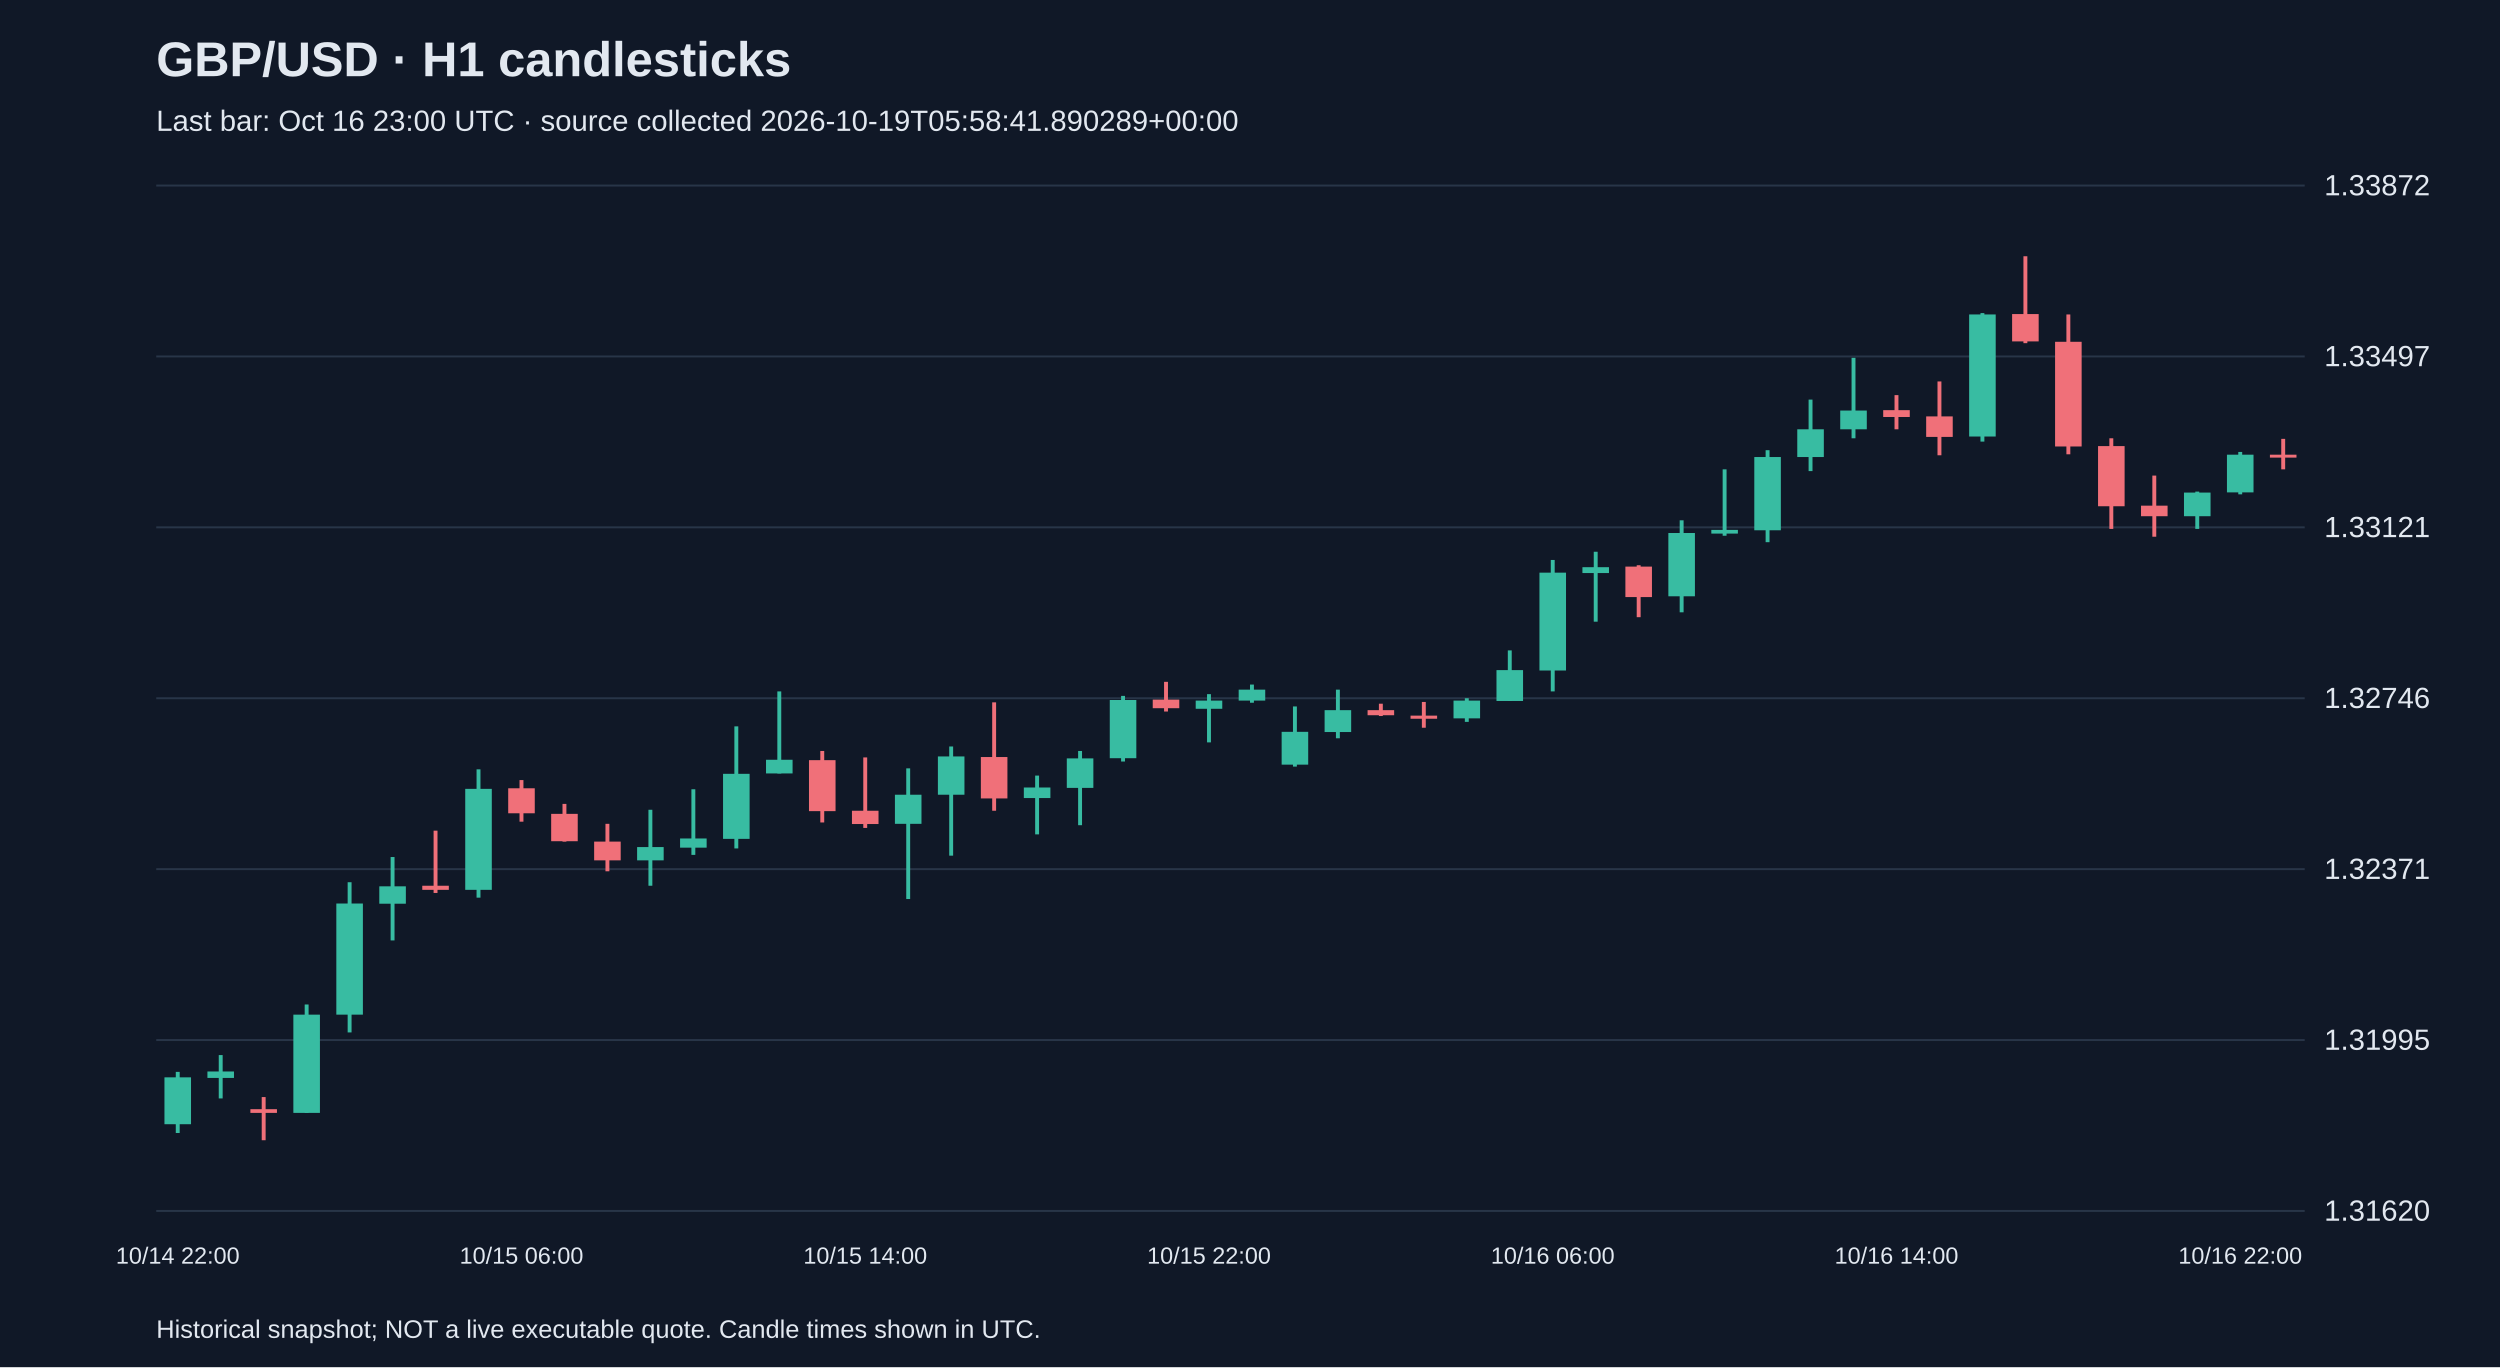
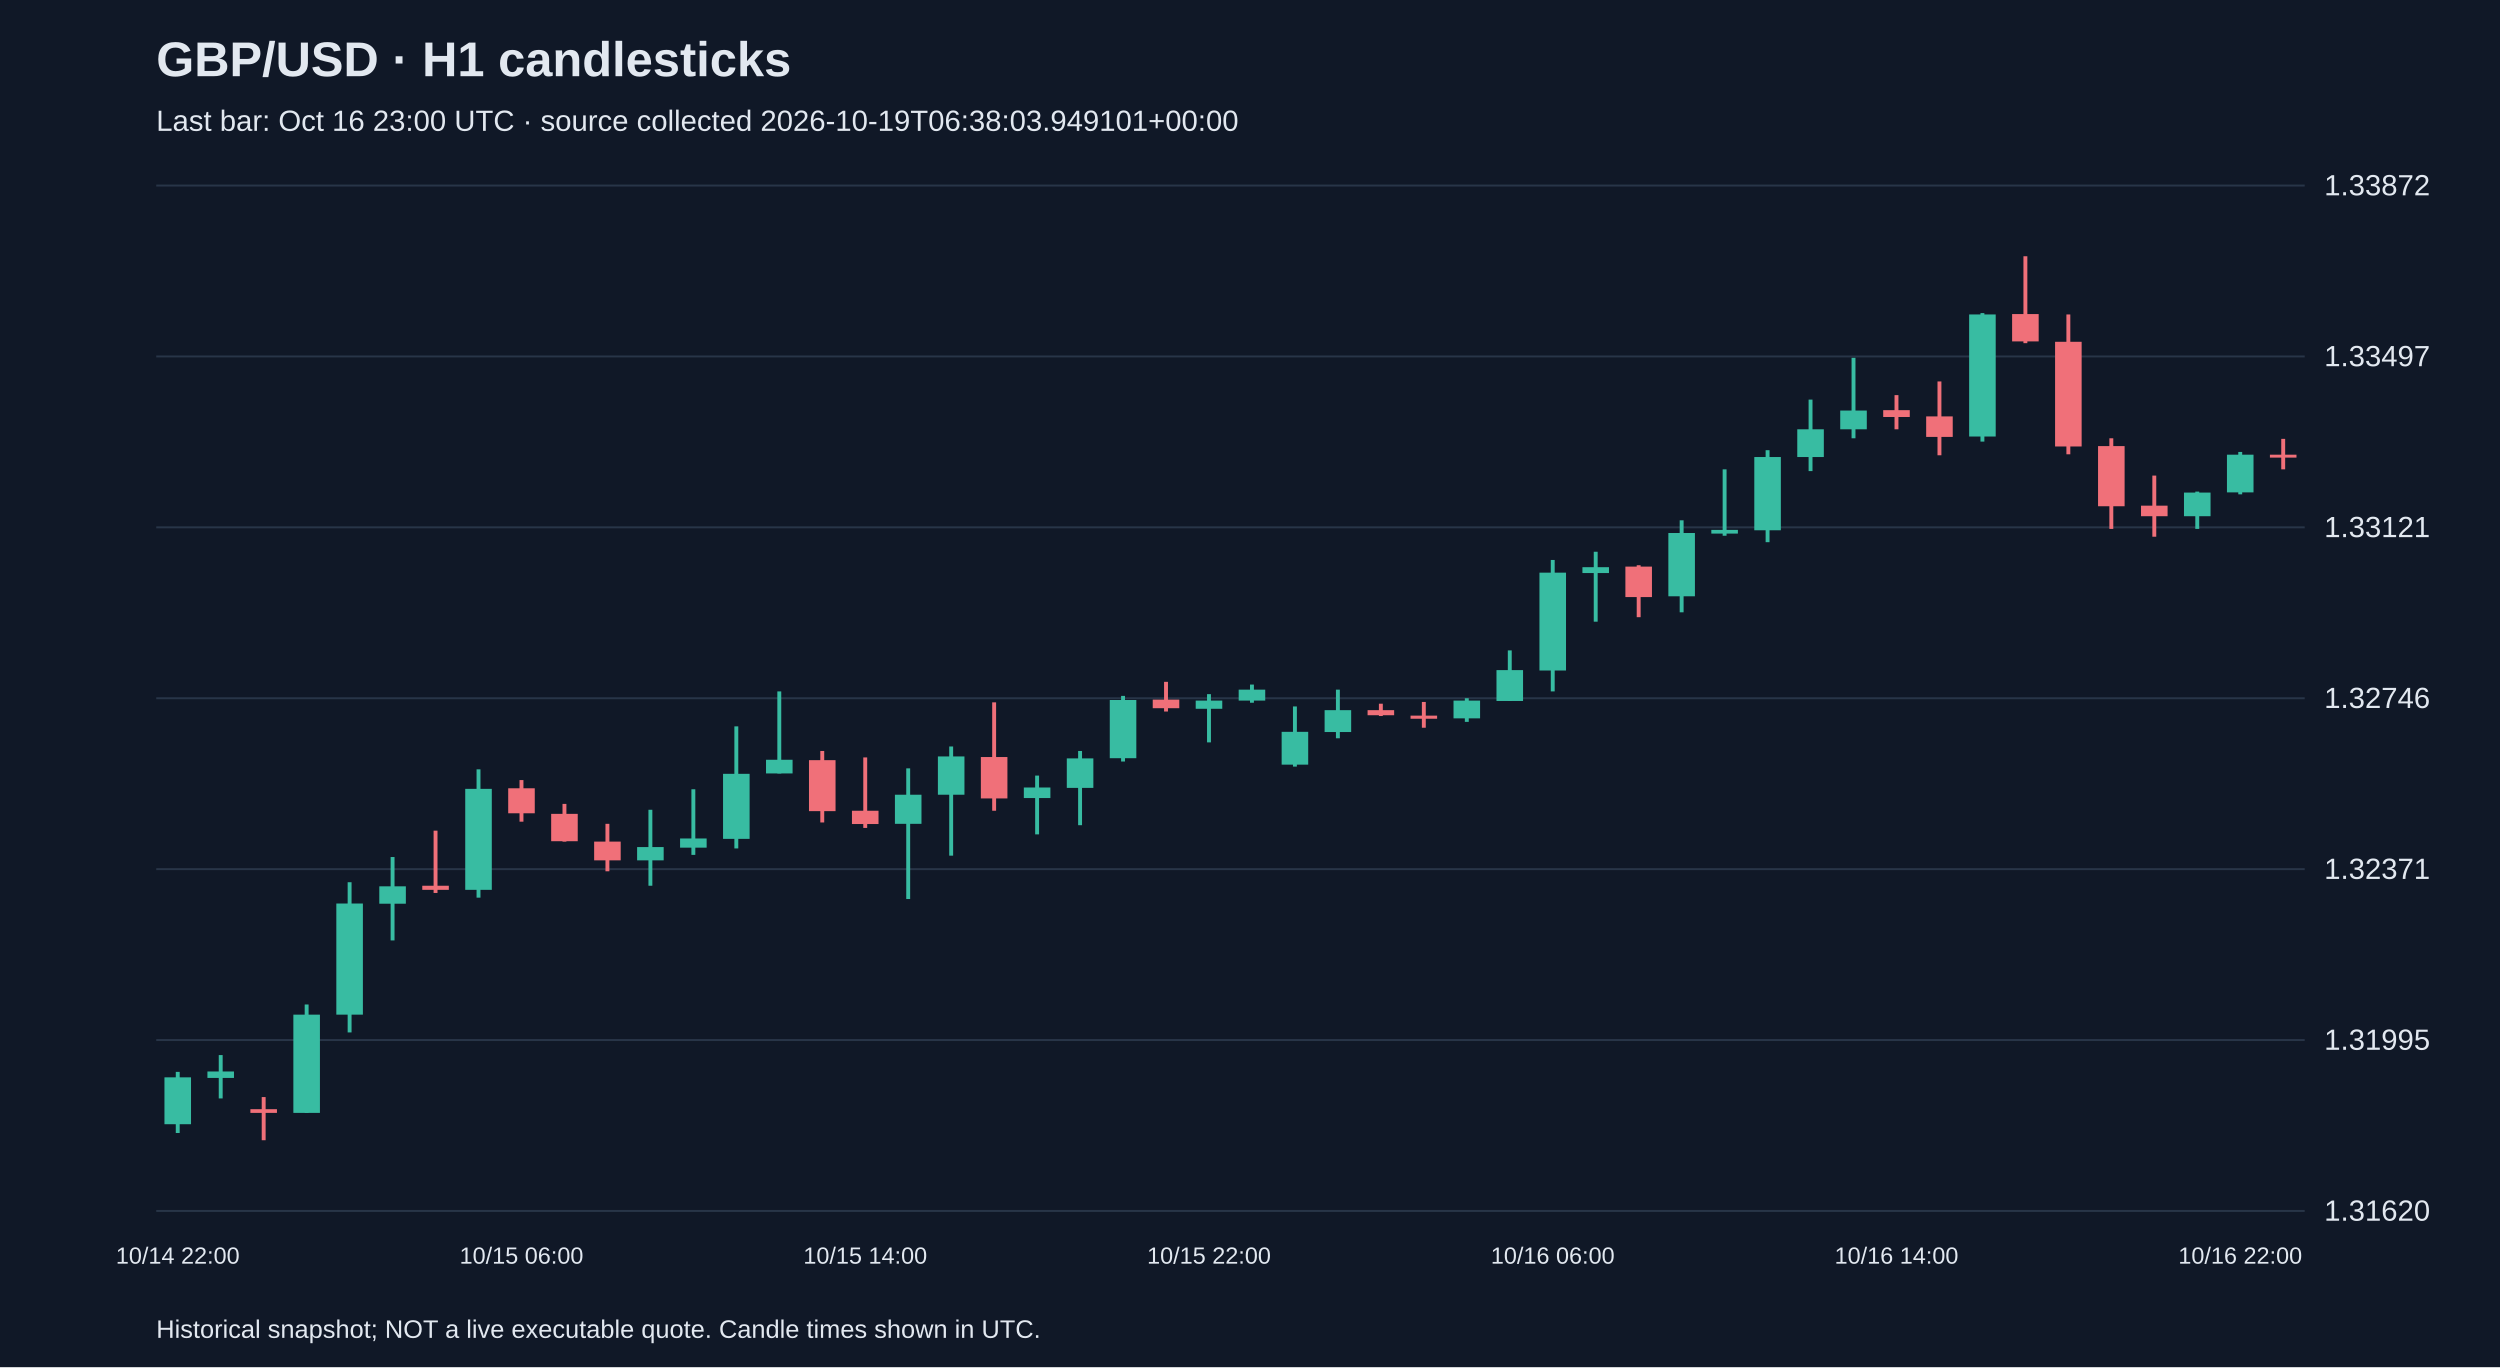
<svg xmlns="http://www.w3.org/2000/svg" viewBox="0 0 1280 700">
  <rect width="100%" height="100%" fill="#101827" />
  <style>text{font-family:Arial,sans-serif;fill:#e2e8f0}</style>
  <text x="80" y="39" font-size="25" font-weight="bold">GBP/USD · H1 candlesticks</text>
-   <text x="80" y="67" font-size="15" fill="#a6b1c5">Last bar: Oct 16 23:00 UTC · source collected 2026-10-19T05:58:41.890289+00:00</text>
+   <text x="80" y="67" font-size="15" fill="#a6b1c5">Last bar: Oct 16 23:00 UTC · source collected 2026-10-19T06:38:03.949101+00:00</text>
  <line x1="80" y1="620.0" x2="1180" y2="620.0" stroke="#283548" />
  <text x="1190" y="625.0" font-size="15">1.31620</text>
  <line x1="80" y1="532.5" x2="1180" y2="532.5" stroke="#283548" />
  <text x="1190" y="537.5" font-size="15">1.31995</text>
  <line x1="80" y1="445.0" x2="1180" y2="445.0" stroke="#283548" />
  <text x="1190" y="450.0" font-size="15">1.32371</text>
  <line x1="80" y1="357.5" x2="1180" y2="357.5" stroke="#283548" />
  <text x="1190" y="362.5" font-size="15">1.32746</text>
  <line x1="80" y1="270.0" x2="1180" y2="270.0" stroke="#283548" />
  <text x="1190" y="275.0" font-size="15">1.33121</text>
  <line x1="80" y1="182.5" x2="1180" y2="182.5" stroke="#283548" />
  <text x="1190" y="187.5" font-size="15">1.33497</text>
  <line x1="80" y1="95.0" x2="1180" y2="95.0" stroke="#283548" />
  <text x="1190" y="100.0" font-size="15">1.33872</text>
  <line x1="91.0" y1="548.8" x2="91.0" y2="580.1" stroke="#38bca2" stroke-width="2" />
  <rect x="84.2" y="551.6" width="13.6" height="24.0" fill="#38bca2" />
  <text x="91.0" y="647" text-anchor="middle" font-size="12">10/14 22:00</text>
  <line x1="113.0" y1="540.2" x2="113.0" y2="562.4" stroke="#38bca2" stroke-width="2" />
  <rect x="106.2" y="548.6" width="13.6" height="3.3" fill="#38bca2" />
  <line x1="135.0" y1="561.7" x2="135.0" y2="583.8" stroke="#f07079" stroke-width="2" />
  <rect x="128.2" y="567.9" width="13.6" height="1.9" fill="#f07079" />
  <line x1="157.0" y1="514.3" x2="157.0" y2="569.8" stroke="#38bca2" stroke-width="2" />
  <rect x="150.2" y="519.5" width="13.6" height="50.3" fill="#38bca2" />
  <line x1="179.0" y1="451.7" x2="179.0" y2="528.6" stroke="#38bca2" stroke-width="2" />
  <rect x="172.2" y="462.6" width="13.6" height="56.9" fill="#38bca2" />
  <line x1="201.0" y1="438.8" x2="201.0" y2="481.5" stroke="#38bca2" stroke-width="2" />
  <rect x="194.2" y="453.8" width="13.6" height="8.9" fill="#38bca2" />
  <line x1="223.0" y1="425.3" x2="223.0" y2="457.2" stroke="#f07079" stroke-width="2" />
  <rect x="216.2" y="453.5" width="13.6" height="2.1" fill="#f07079" />
  <line x1="245.0" y1="393.9" x2="245.0" y2="459.6" stroke="#38bca2" stroke-width="2" />
  <rect x="238.2" y="403.9" width="13.6" height="51.7" fill="#38bca2" />
  <line x1="267.0" y1="399.4" x2="267.0" y2="420.7" stroke="#f07079" stroke-width="2" />
  <rect x="260.2" y="403.6" width="13.6" height="12.8" fill="#f07079" />
  <text x="267.0" y="647" text-anchor="middle" font-size="12">10/15 06:00</text>
  <line x1="289.0" y1="411.6" x2="289.0" y2="430.9" stroke="#f07079" stroke-width="2" />
  <rect x="282.2" y="416.7" width="13.6" height="14.0" fill="#f07079" />
  <line x1="311.0" y1="421.8" x2="311.0" y2="446.1" stroke="#f07079" stroke-width="2" />
  <rect x="304.2" y="430.9" width="13.6" height="9.6" fill="#f07079" />
  <line x1="333.0" y1="414.6" x2="333.0" y2="453.5" stroke="#38bca2" stroke-width="2" />
  <rect x="326.2" y="433.7" width="13.6" height="6.8" fill="#38bca2" />
  <line x1="355.0" y1="404.1" x2="355.0" y2="437.7" stroke="#38bca2" stroke-width="2" />
  <rect x="348.2" y="429.3" width="13.6" height="4.7" fill="#38bca2" />
  <line x1="377.0" y1="371.9" x2="377.0" y2="434.4" stroke="#38bca2" stroke-width="2" />
  <rect x="370.2" y="396.2" width="13.6" height="33.3" fill="#38bca2" />
  <line x1="399.0" y1="354.0" x2="399.0" y2="396.0" stroke="#38bca2" stroke-width="2" />
  <rect x="392.2" y="389.0" width="13.6" height="7.0" fill="#38bca2" />
  <line x1="421.0" y1="384.5" x2="421.0" y2="421.1" stroke="#f07079" stroke-width="2" />
  <rect x="414.2" y="389.2" width="13.6" height="26.1" fill="#f07079" />
  <line x1="443.0" y1="387.8" x2="443.0" y2="423.9" stroke="#f07079" stroke-width="2" />
  <rect x="436.2" y="415.1" width="13.6" height="6.8" fill="#f07079" />
  <text x="443.0" y="647" text-anchor="middle" font-size="12">10/15 14:00</text>
  <line x1="465.0" y1="393.4" x2="465.0" y2="460.3" stroke="#38bca2" stroke-width="2" />
  <rect x="458.2" y="406.9" width="13.6" height="14.9" fill="#38bca2" />
  <line x1="487.0" y1="382.2" x2="487.0" y2="438.1" stroke="#38bca2" stroke-width="2" />
  <rect x="480.2" y="387.3" width="13.6" height="19.6" fill="#38bca2" />
  <line x1="509.0" y1="359.6" x2="509.0" y2="415.1" stroke="#f07079" stroke-width="2" />
  <rect x="502.2" y="387.6" width="13.6" height="21.2" fill="#f07079" />
  <line x1="531.0" y1="397.1" x2="531.0" y2="427.2" stroke="#38bca2" stroke-width="2" />
  <rect x="524.2" y="403.2" width="13.6" height="5.4" fill="#38bca2" />
  <line x1="553.0" y1="384.5" x2="553.0" y2="422.5" stroke="#38bca2" stroke-width="2" />
  <rect x="546.2" y="388.3" width="13.6" height="15.1" fill="#38bca2" />
  <line x1="575.0" y1="356.3" x2="575.0" y2="389.9" stroke="#38bca2" stroke-width="2" />
  <rect x="568.2" y="358.4" width="13.6" height="29.8" fill="#38bca2" />
  <line x1="597.0" y1="349.1" x2="597.0" y2="364.3" stroke="#f07079" stroke-width="2" />
  <rect x="590.2" y="358.2" width="13.6" height="4.4" fill="#f07079" />
  <line x1="619.0" y1="355.4" x2="619.0" y2="380.1" stroke="#38bca2" stroke-width="2" />
  <rect x="612.2" y="358.7" width="13.6" height="4.2" fill="#38bca2" />
  <text x="619.0" y="647" text-anchor="middle" font-size="12">10/15 22:00</text>
  <line x1="641.0" y1="350.5" x2="641.0" y2="359.8" stroke="#38bca2" stroke-width="2" />
  <rect x="634.2" y="353.1" width="13.6" height="5.6" fill="#38bca2" />
  <line x1="663.0" y1="361.7" x2="663.0" y2="392.5" stroke="#38bca2" stroke-width="2" />
  <rect x="656.2" y="374.7" width="13.6" height="16.8" fill="#38bca2" />
  <line x1="685.0" y1="353.1" x2="685.0" y2="378.0" stroke="#38bca2" stroke-width="2" />
  <rect x="678.2" y="363.6" width="13.6" height="11.2" fill="#38bca2" />
  <line x1="707.0" y1="360.3" x2="707.0" y2="366.6" stroke="#f07079" stroke-width="2" />
  <rect x="700.2" y="363.6" width="13.6" height="2.6" fill="#f07079" />
  <line x1="729.0" y1="359.4" x2="729.0" y2="372.6" stroke="#f07079" stroke-width="2" />
  <rect x="722.2" y="366.4" width="13.6" height="1.6" fill="#f07079" />
  <line x1="751.0" y1="357.5" x2="751.0" y2="369.6" stroke="#38bca2" stroke-width="2" />
  <rect x="744.2" y="358.7" width="13.6" height="9.1" fill="#38bca2" />
  <line x1="773.0" y1="333.0" x2="773.0" y2="358.9" stroke="#38bca2" stroke-width="2" />
  <rect x="766.2" y="343.1" width="13.6" height="15.8" fill="#38bca2" />
  <line x1="795.0" y1="286.7" x2="795.0" y2="354.0" stroke="#38bca2" stroke-width="2" />
  <rect x="788.2" y="293.2" width="13.6" height="50.1" fill="#38bca2" />
  <text x="795.0" y="647" text-anchor="middle" font-size="12">10/16 06:00</text>
  <line x1="817.0" y1="282.5" x2="817.0" y2="318.3" stroke="#38bca2" stroke-width="2" />
  <rect x="810.2" y="290.4" width="13.6" height="3.0" fill="#38bca2" />
  <line x1="839.0" y1="289.4" x2="839.0" y2="316.0" stroke="#f07079" stroke-width="2" />
  <rect x="832.2" y="290.1" width="13.6" height="15.6" fill="#f07079" />
  <line x1="861.0" y1="266.4" x2="861.0" y2="313.5" stroke="#38bca2" stroke-width="2" />
  <rect x="854.2" y="272.9" width="13.6" height="32.4" fill="#38bca2" />
  <line x1="883.0" y1="240.3" x2="883.0" y2="274.3" stroke="#38bca2" stroke-width="2" />
  <rect x="876.2" y="271.3" width="13.6" height="1.9" fill="#38bca2" />
  <line x1="905.0" y1="230.5" x2="905.0" y2="277.6" stroke="#38bca2" stroke-width="2" />
  <rect x="898.2" y="234.0" width="13.6" height="37.5" fill="#38bca2" />
  <line x1="927.0" y1="204.6" x2="927.0" y2="241.2" stroke="#38bca2" stroke-width="2" />
  <rect x="920.2" y="219.8" width="13.6" height="14.2" fill="#38bca2" />
  <line x1="949.0" y1="183.2" x2="949.0" y2="224.4" stroke="#38bca2" stroke-width="2" />
  <rect x="942.2" y="210.2" width="13.6" height="9.6" fill="#38bca2" />
  <line x1="971.0" y1="202.3" x2="971.0" y2="219.8" stroke="#f07079" stroke-width="2" />
  <rect x="964.2" y="210.0" width="13.6" height="3.5" fill="#f07079" />
  <text x="971.0" y="647" text-anchor="middle" font-size="12">10/16 14:00</text>
  <line x1="993.0" y1="195.3" x2="993.0" y2="233.1" stroke="#f07079" stroke-width="2" />
  <rect x="986.2" y="213.2" width="13.6" height="10.5" fill="#f07079" />
  <line x1="1015.0" y1="160.3" x2="1015.0" y2="226.1" stroke="#38bca2" stroke-width="2" />
  <rect x="1008.2" y="161.0" width="13.6" height="62.5" fill="#38bca2" />
  <line x1="1037.0" y1="131.2" x2="1037.0" y2="175.7" stroke="#f07079" stroke-width="2" />
  <rect x="1030.2" y="160.8" width="13.6" height="14.0" fill="#f07079" />
  <line x1="1059.0" y1="161.0" x2="1059.0" y2="232.6" stroke="#f07079" stroke-width="2" />
  <rect x="1052.2" y="175.0" width="13.6" height="53.6" fill="#f07079" />
  <line x1="1081.0" y1="224.4" x2="1081.0" y2="270.8" stroke="#f07079" stroke-width="2" />
  <rect x="1074.2" y="228.4" width="13.6" height="30.8" fill="#f07079" />
  <line x1="1103.0" y1="243.5" x2="1103.0" y2="274.8" stroke="#f07079" stroke-width="2" />
  <rect x="1096.2" y="258.9" width="13.6" height="5.4" fill="#f07079" />
  <line x1="1125.0" y1="251.7" x2="1125.0" y2="270.8" stroke="#38bca2" stroke-width="2" />
  <rect x="1118.2" y="252.2" width="13.6" height="12.1" fill="#38bca2" />
  <line x1="1147.0" y1="231.4" x2="1147.0" y2="253.1" stroke="#38bca2" stroke-width="2" />
  <rect x="1140.2" y="232.8" width="13.6" height="19.3" fill="#38bca2" />
  <text x="1147.0" y="647" text-anchor="middle" font-size="12">10/16 22:00</text>
  <line x1="1169.0" y1="224.7" x2="1169.0" y2="240.3" stroke="#f07079" stroke-width="2" />
  <rect x="1162.2" y="232.8" width="13.6" height="1.5" fill="#f07079" />
  <text x="80" y="685" font-size="13">Historical snapshot; NOT a live executable quote. Candle times shown in UTC.</text>
</svg>
